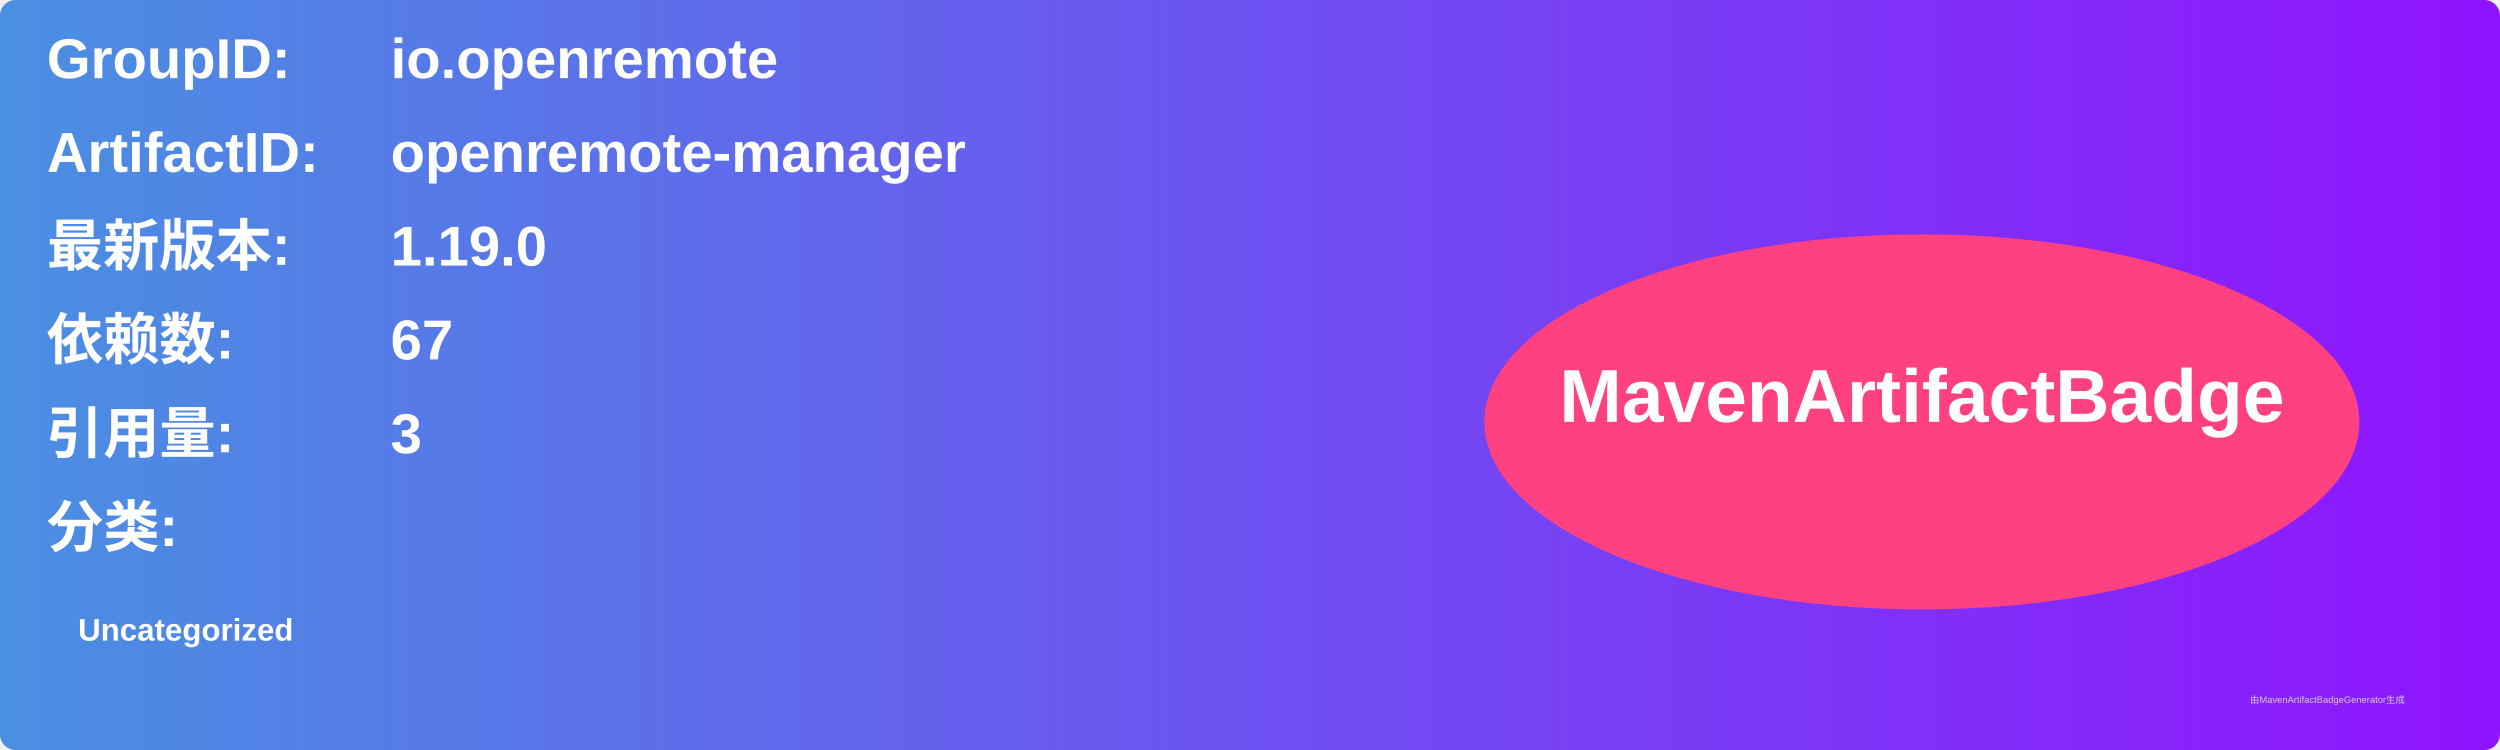
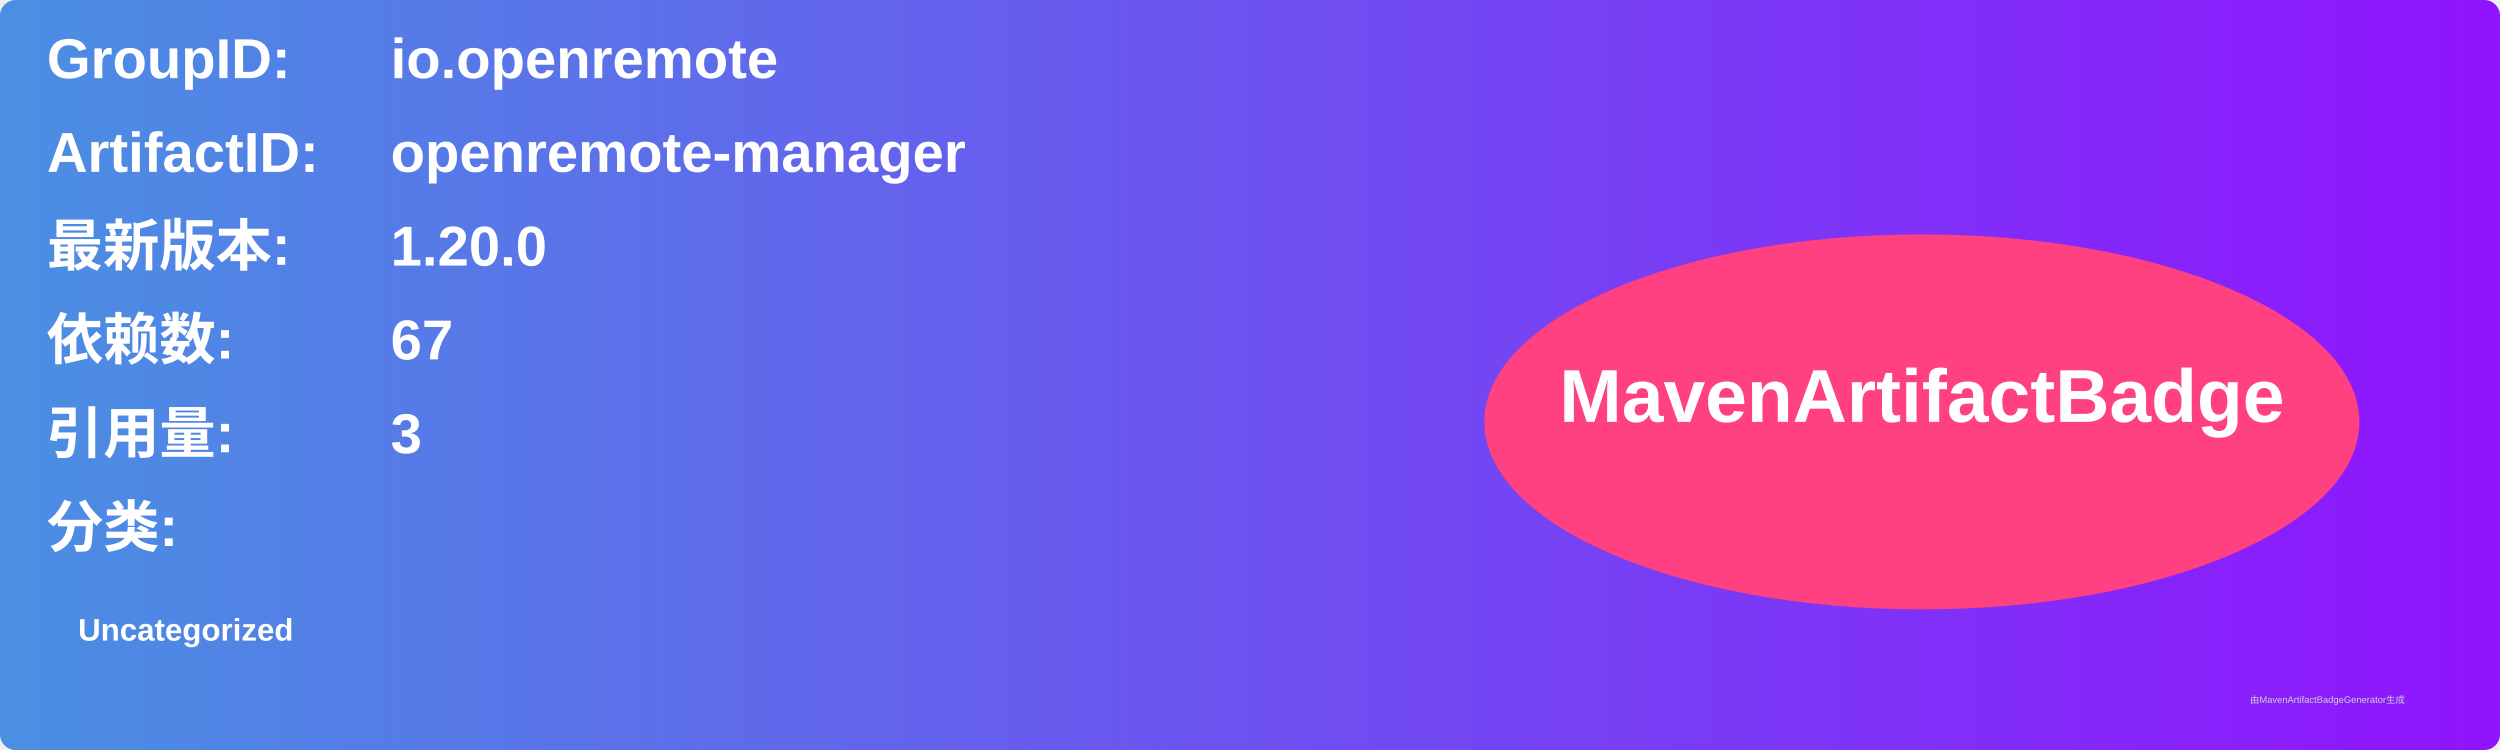
<svg xmlns="http://www.w3.org/2000/svg" width="800" height="240" viewBox="0 0 800 240">
  <linearGradient id="grad" x1="0%" y1="0%" x2="100%" y2="0%">
    <stop offset="0%" stop-color="#4a90e2" />
    <stop offset="100%" stop-color="#9013fe" />
  </linearGradient>
  <rect width="100%" height="100%" rx="5" ry="5" fill="url(#grad)" />
  <g transform="translate(15, 15)">
    <text x="0" y="10" font-family="Arial" font-size="18" fill="white" font-weight="bold" width="260">GroupID:</text>
    <text x="110" y="10" font-family="Arial" font-size="18" fill="white" font-weight="bold" width="460">io.openremote</text>
    <text x="0" y="40" font-family="Arial" font-size="18" fill="white" font-weight="bold" width="260">ArtifactID:</text>
    <text x="110" y="40" font-family="Arial" font-size="18" fill="white" font-weight="bold" width="460">openremote-manager</text>
    <text x="0" y="70" font-family="Arial" font-size="18" fill="white" font-weight="bold">最新版本:</text>
    <text x="110" y="70" font-family="Arial" font-size="18" fill="white" font-weight="bold">
-       <tspan font-weight="bold">1.19.0</tspan>
+       <tspan font-weight="bold">1.20.0</tspan>
    </text>
    <text x="0" y="100" font-family="Arial" font-size="18" fill="white" font-weight="bold">依赖数: </text>
    <text x="110" y="100" font-family="Arial" font-size="18" fill="white">
      <tspan font-weight="bold">67</tspan>
    </text>
    <text x="0" y="130" font-family="Arial" font-size="18" fill="white" font-weight="bold">引用量: </text>
    <text x="110" y="130" font-family="Arial" font-size="18" fill="white">
      <tspan font-weight="bold">3</tspan>
    </text>
    <text x="0" y="160" font-family="Arial" font-size="18" fill="white" font-weight="bold">分类:</text>
    <text x="10" y="190" font-family="Arial" font-size="10" fill="white">
      <tspan font-weight="bold">Uncategorized</tspan>
    </text>
    <ellipse cx="600" cy="120" rx="140" ry="60" fill="#ff4081" />
    <text x="600" y="120" text-anchor="middle" font-family="Arial" font-size="24" fill="white" font-weight="bold">MavenArtifactBadge</text>
  </g>
  <text x="720" y="225" font-family="Arial" font-size="3" fill="#d0d0d0">由MavenArtifactBadgeGenerator生成</text>
</svg>
